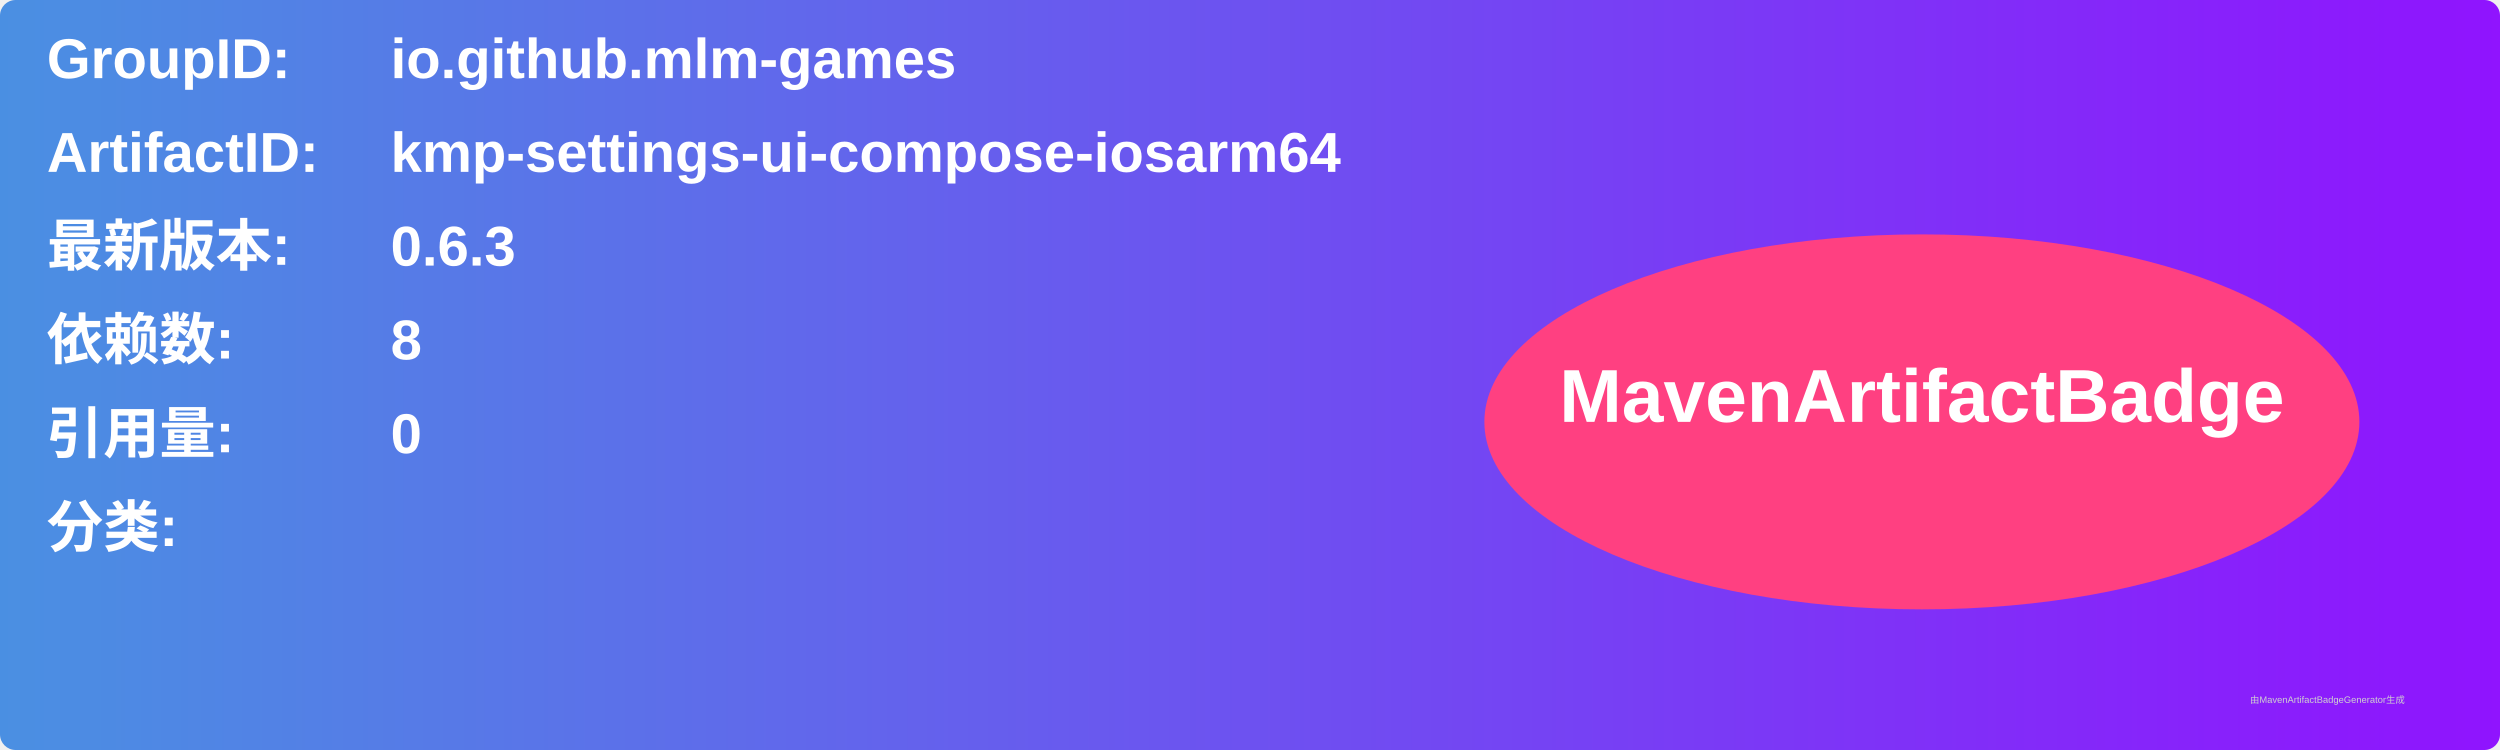
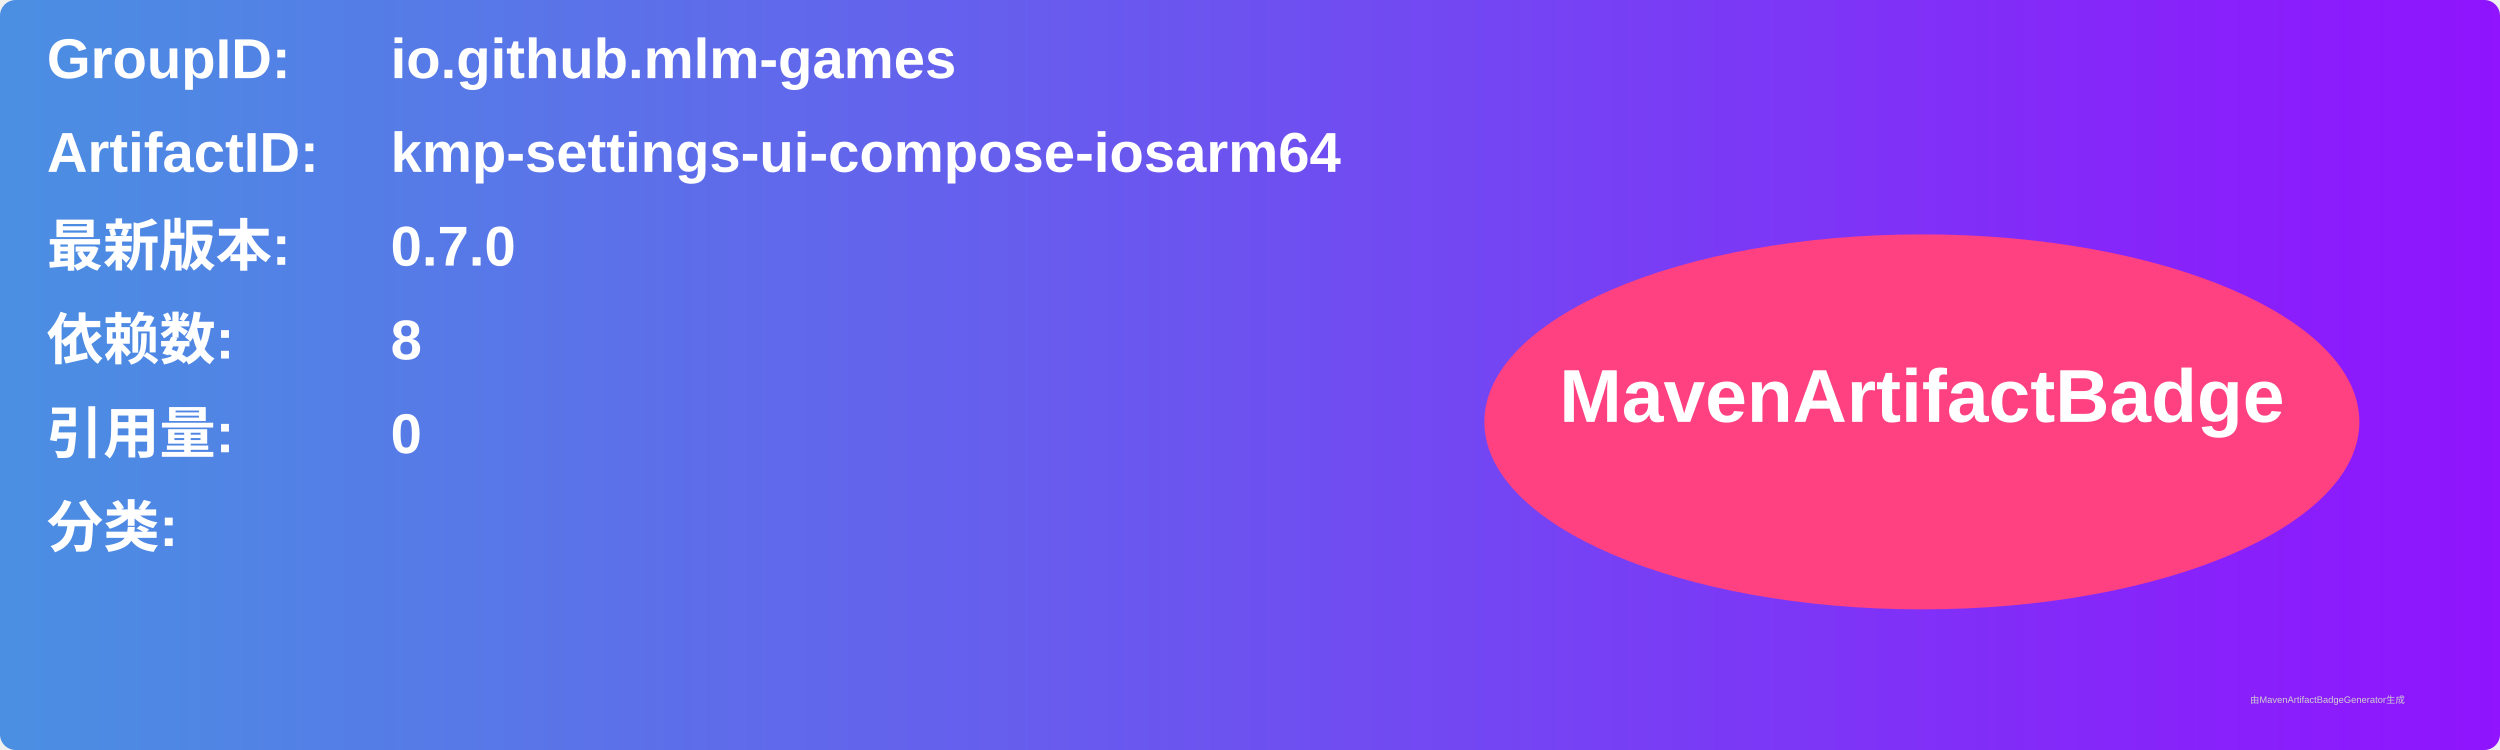
<svg xmlns="http://www.w3.org/2000/svg" width="800" height="240" viewBox="0 0 800 240">
  <linearGradient id="grad" x1="0%" y1="0%" x2="100%" y2="0%">
    <stop offset="0%" stop-color="#4a90e2" />
    <stop offset="100%" stop-color="#9013fe" />
  </linearGradient>
  <rect width="100%" height="100%" rx="5" ry="5" fill="url(#grad)" />
  <g transform="translate(15, 15)">
    <text x="0" y="10" font-family="Arial" font-size="18" fill="white" font-weight="bold" width="260">GroupID:</text>
    <text x="110" y="10" font-family="Arial" font-size="18" fill="white" font-weight="bold" width="460">io.github.mlm-games</text>
    <text x="0" y="40" font-family="Arial" font-size="18" fill="white" font-weight="bold" width="260">ArtifactID:</text>
    <text x="110" y="40" font-family="Arial" font-size="18" fill="white" font-weight="bold" width="460">kmp-settings-ui-compose-iosarm64</text>
    <text x="0" y="70" font-family="Arial" font-size="18" fill="white" font-weight="bold">最新版本:</text>
    <text x="110" y="70" font-family="Arial" font-size="18" fill="white" font-weight="bold">
-       <tspan font-weight="bold">0.6.3</tspan>
+       <tspan font-weight="bold">0.7.0</tspan>
    </text>
    <text x="0" y="100" font-family="Arial" font-size="18" fill="white" font-weight="bold">依赖数: </text>
    <text x="110" y="100" font-family="Arial" font-size="18" fill="white">
      <tspan font-weight="bold">8</tspan>
    </text>
    <text x="0" y="130" font-family="Arial" font-size="18" fill="white" font-weight="bold">引用量: </text>
    <text x="110" y="130" font-family="Arial" font-size="18" fill="white">
      <tspan font-weight="bold">0</tspan>
    </text>
    <text x="0" y="160" font-family="Arial" font-size="18" fill="white" font-weight="bold">分类:</text>
    <text x="10" y="190" font-family="Arial" font-size="10" fill="white">
      <tspan font-weight="bold" />
    </text>
    <ellipse cx="600" cy="120" rx="140" ry="60" fill="#ff4081" />
    <text x="600" y="120" text-anchor="middle" font-family="Arial" font-size="24" fill="white" font-weight="bold">MavenArtifactBadge</text>
  </g>
  <text x="720" y="225" font-family="Arial" font-size="3" fill="#d0d0d0">由MavenArtifactBadgeGenerator生成</text>
</svg>
